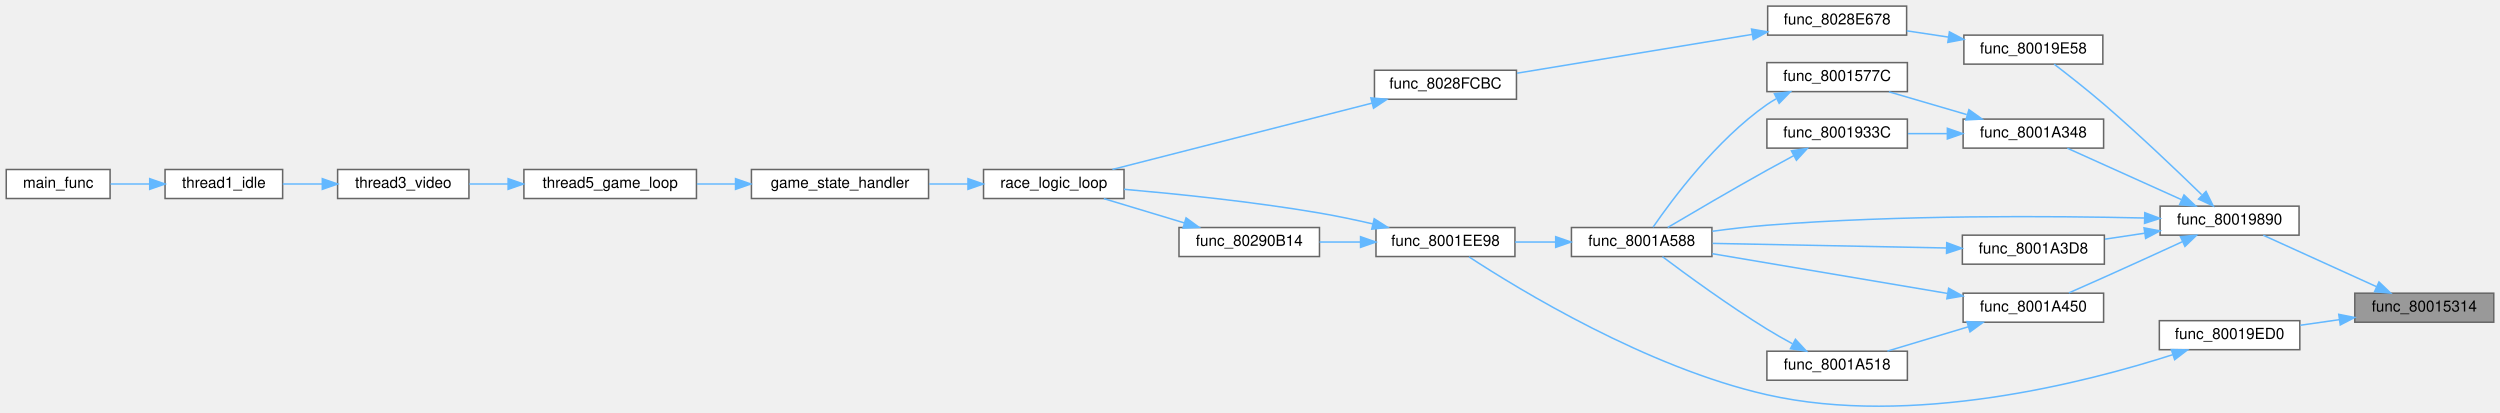
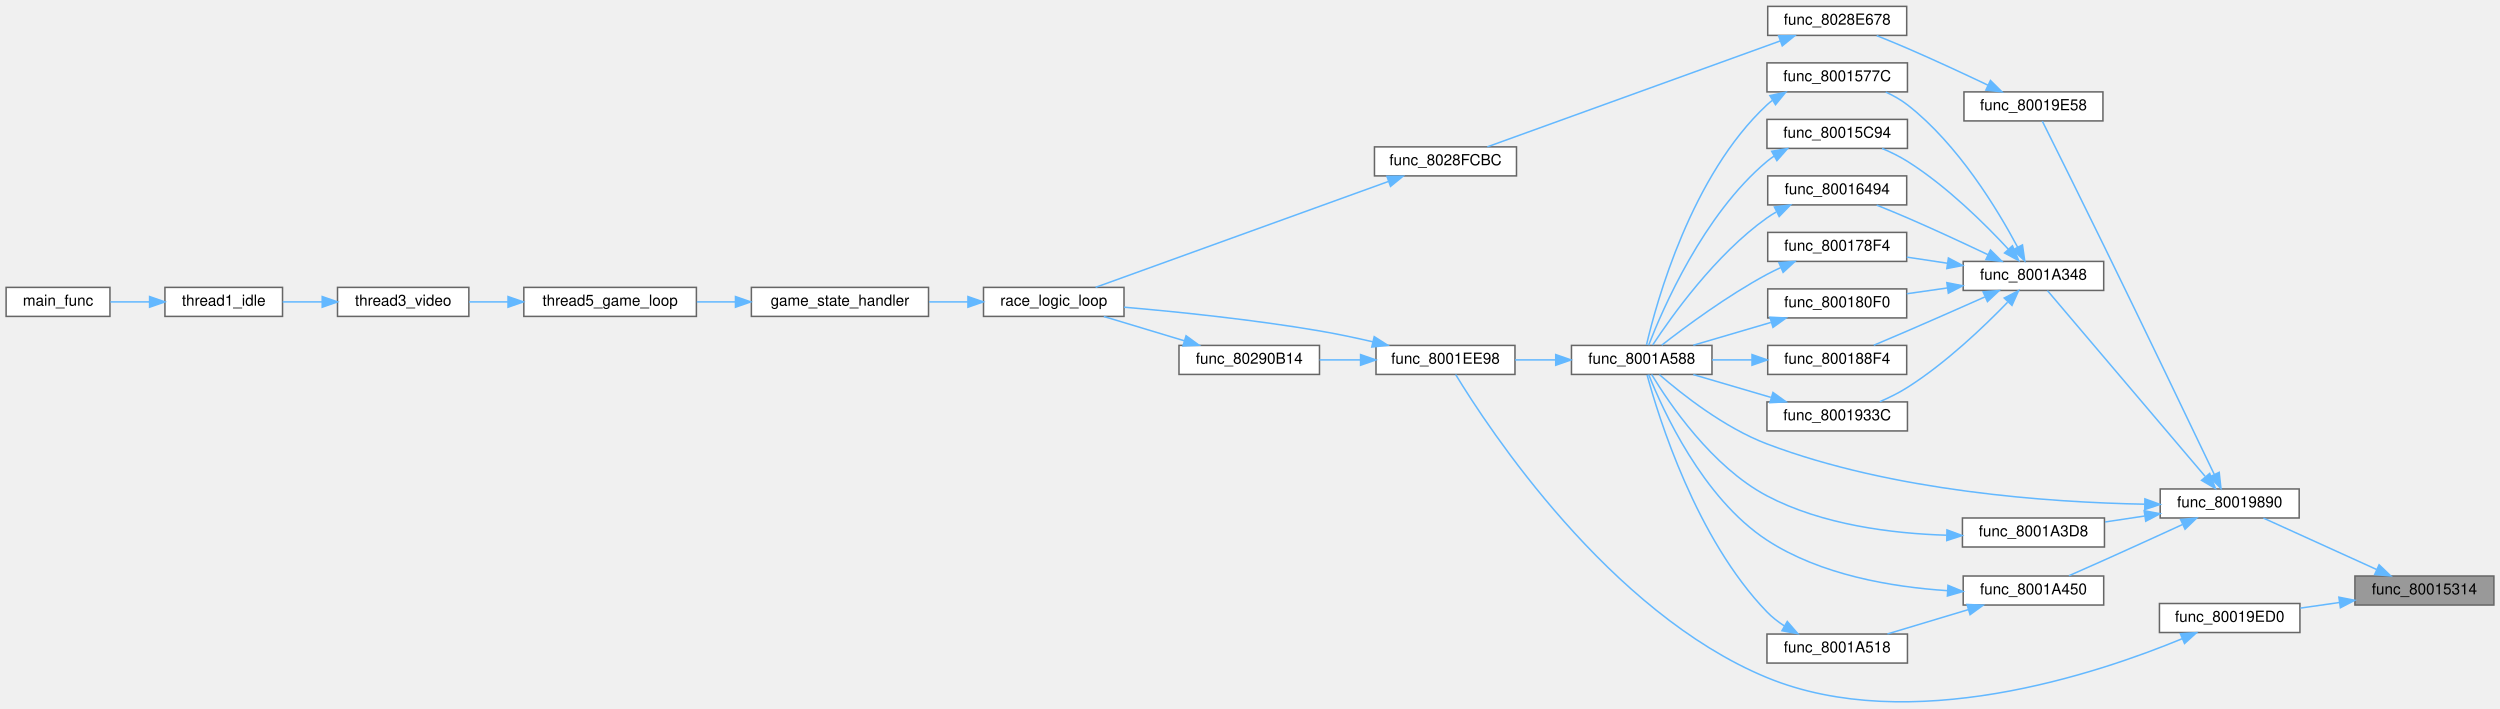
- <svg xmlns="http://www.w3.org/2000/svg" xmlns:xlink="http://www.w3.org/1999/xlink" width="1637pt" height="270pt" viewBox="0.00 0.00 1637.00 270.03">
-   <g id="graph0" class="graph" transform="scale(1 1) rotate(0) translate(4 266.03)">
+ <svg xmlns="http://www.w3.org/2000/svg" xmlns:xlink="http://www.w3.org/1999/xlink" width="1637pt" height="464pt" viewBox="0.00 0.00 1637.00 463.65">
+   <g id="graph0" class="graph" transform="scale(1 1) rotate(0) translate(4 459.65)">
    <g id="Node000001" class="node">
      <g id="a_Node000001">
        <a xlink:title=" ">
-           <polygon fill="#999999" stroke="#666666" points="1629,-74.03 1538,-74.03 1538,-55.03 1629,-55.03 1629,-74.03" />
-           <text text-anchor="middle" x="1583.5" y="-62.03" font-family="Helvetica,sans-Serif" font-size="10.00">func_80015314</text>
+           <polygon fill="#999999" stroke="#666666" points="1629,-82.65 1538,-82.65 1538,-63.65 1629,-63.65 1629,-82.65" />
+           <text text-anchor="middle" x="1583.5" y="-70.65" font-family="Helvetica,sans-Serif" font-size="10.00">func_80015314</text>
        </a>
      </g>
    </g>
    <g id="Node000002" class="node">
      <g id="a_Node000002">
        <a xlink:href="code__80005FD0_8c.html#a8d21c866c74e866e873dfd2f67c3c8da" target="_top" xlink:title=" ">
-           <polygon fill="white" stroke="#666666" points="1501.5,-131.03 1410.5,-131.03 1410.5,-112.03 1501.5,-112.03 1501.5,-131.03" />
-           <text text-anchor="middle" x="1456" y="-119.03" font-family="Helvetica,sans-Serif" font-size="10.00">func_80019890</text>
+           <polygon fill="white" stroke="#666666" points="1501.5,-139.65 1410.5,-139.65 1410.5,-120.65 1501.5,-120.65 1501.5,-139.65" />
+           <text text-anchor="middle" x="1456" y="-127.65" font-family="Helvetica,sans-Serif" font-size="10.00">func_80019890</text>
        </a>
      </g>
    </g>
    <g id="edge1_Node000001_Node000002" class="edge">
      <g id="a_edge1_Node000001_Node000002">
        <a xlink:title=" ">
-           <path fill="none" stroke="#63b8ff" d="M1552.21,-78.29C1529.28,-88.7 1498.37,-102.74 1478.07,-111.96" />
-           <polygon fill="#63b8ff" stroke="#63b8ff" points="1553.84,-81.39 1561.49,-74.07 1550.94,-75.02 1553.84,-81.39" />
-         </a>
-       </g>
-     </g>
-     <g id="Node000021" class="node">
-       <g id="a_Node000021">
+           <path fill="none" stroke="#63b8ff" d="M1552.21,-86.91C1529.28,-97.32 1498.37,-111.36 1478.07,-120.58" />
+           <polygon fill="#63b8ff" stroke="#63b8ff" points="1553.84,-90.01 1561.49,-82.69 1550.94,-83.64 1553.84,-90.01" />
+         </a>
+       </g>
+     </g>
+     <g id="Node000026" class="node">
+       <g id="a_Node000026">
        <a xlink:href="code__80005FD0_8c.html#a98f25cc327a8c3877ab8045b90d415b6" target="_top" xlink:title=" ">
-           <polygon fill="white" stroke="#666666" points="1502,-56.03 1410,-56.03 1410,-37.03 1502,-37.03 1502,-56.03" />
-           <text text-anchor="middle" x="1456" y="-44.03" font-family="Helvetica,sans-Serif" font-size="10.00">func_80019ED0</text>
-         </a>
-       </g>
-     </g>
-     <g id="edge27_Node000001_Node000021" class="edge">
-       <g id="a_edge27_Node000001_Node000021">
-         <a xlink:title=" ">
-           <path fill="none" stroke="#63b8ff" d="M1527.98,-56.71C1519.41,-55.48 1510.63,-54.22 1502.3,-53.03" />
-           <polygon fill="#63b8ff" stroke="#63b8ff" points="1527.5,-60.18 1537.9,-58.13 1528.5,-53.25 1527.5,-60.18" />
+           <polygon fill="white" stroke="#666666" points="1502,-64.65 1410,-64.65 1410,-45.65 1502,-45.65 1502,-64.65" />
+           <text text-anchor="middle" x="1456" y="-52.65" font-family="Helvetica,sans-Serif" font-size="10.00">func_80019ED0</text>
+         </a>
+       </g>
+     </g>
+     <g id="edge37_Node000001_Node000026" class="edge">
+       <g id="a_edge37_Node000001_Node000026">
+         <a xlink:title=" ">
+           <path fill="none" stroke="#63b8ff" d="M1527.98,-65.33C1519.41,-64.1 1510.63,-62.84 1502.3,-61.65" />
+           <polygon fill="#63b8ff" stroke="#63b8ff" points="1527.5,-68.8 1537.9,-66.76 1528.5,-61.87 1527.5,-68.8" />
        </a>
      </g>
    </g>
    <g id="Node000003" class="node">
      <g id="a_Node000003">
        <a xlink:href="code__80005FD0_8c.html#a7eca821e375d293b4bc6ead44dd26463" target="_top" xlink:title=" ">
-           <polygon fill="white" stroke="#666666" points="1373,-243.03 1282,-243.03 1282,-224.03 1373,-224.03 1373,-243.03" />
-           <text text-anchor="middle" x="1327.5" y="-231.03" font-family="Helvetica,sans-Serif" font-size="10.00">func_80019E58</text>
+           <polygon fill="white" stroke="#666666" points="1373,-399.65 1282,-399.65 1282,-380.65 1373,-380.65 1373,-399.65" />
+           <text text-anchor="middle" x="1327.5" y="-387.65" font-family="Helvetica,sans-Serif" font-size="10.00">func_80019E58</text>
        </a>
      </g>
    </g>
    <g id="edge2_Node000002_Node000003" class="edge">
      <g id="a_edge2_Node000002_Node000003">
        <a xlink:title=" ">
-           <path fill="none" stroke="#63b8ff" d="M1437.69,-138.57C1421.55,-154.27 1396.64,-178.01 1374,-197.53 1363.17,-206.87 1350.35,-216.92 1341.09,-224.03" />
-           <polygon fill="#63b8ff" stroke="#63b8ff" points="1440.57,-140.66 1445.27,-131.16 1435.67,-135.65 1440.57,-140.66" />
+           <path fill="none" stroke="#63b8ff" d="M1445.85,-149.29C1430.91,-180.51 1400.3,-244.3 1374,-298.15 1359.3,-328.25 1341.65,-363.76 1333.31,-380.5" />
+           <polygon fill="#63b8ff" stroke="#63b8ff" points="1449.13,-150.55 1450.29,-140.02 1442.81,-147.53 1449.13,-150.55" />
        </a>
      </g>
    </g>
    <g id="Node000012" class="node">
      <g id="a_Node000012">
        <a xlink:href="code__80005FD0_8c.html#ade801375eb2285e6993ba1023fa00b1a" target="_top" xlink:title=" ">
-           <polygon fill="white" stroke="#666666" points="1373.5,-188.03 1281.5,-188.03 1281.5,-169.03 1373.5,-169.03 1373.5,-188.03" />
-           <text text-anchor="middle" x="1327.5" y="-176.03" font-family="Helvetica,sans-Serif" font-size="10.00">func_8001A348</text>
+           <polygon fill="white" stroke="#666666" points="1373.5,-288.65 1281.5,-288.65 1281.5,-269.65 1373.5,-269.65 1373.5,-288.65" />
+           <text text-anchor="middle" x="1327.5" y="-276.65" font-family="Helvetica,sans-Serif" font-size="10.00">func_8001A348</text>
        </a>
      </g>
    </g>
    <g id="edge11_Node000002_Node000012" class="edge">
      <g id="a_edge11_Node000002_Node000012">
        <a xlink:title=" ">
-           <path fill="none" stroke="#63b8ff" d="M1424.47,-135.29C1401.36,-145.7 1370.2,-159.74 1349.74,-168.96" />
-           <polygon fill="#63b8ff" stroke="#63b8ff" points="1426.15,-138.37 1433.83,-131.07 1423.27,-131.99 1426.15,-138.37" />
+           <path fill="none" stroke="#63b8ff" d="M1439.91,-147.92C1412.99,-179.64 1357.52,-244.97 1336.67,-269.53" />
+           <polygon fill="#63b8ff" stroke="#63b8ff" points="1442.9,-149.82 1446.7,-139.93 1437.56,-145.29 1442.9,-149.82" />
        </a>
      </g>
    </g>
    <g id="Node000014" class="node">
      <g id="a_Node000014">
        <a xlink:href="code__80005FD0_8c.html#ae88f0c7a86e0153973ae7265e8e873ca" target="_top" xlink:title=" ">
-           <polygon fill="white" stroke="#666666" points="1117,-117.03 1025,-117.03 1025,-98.03 1117,-98.03 1117,-117.03" />
-           <text text-anchor="middle" x="1071" y="-105.03" font-family="Helvetica,sans-Serif" font-size="10.00">func_8001A588</text>
-         </a>
-       </g>
-     </g>
-     <g id="edge26_Node000002_Node000014" class="edge">
-       <g id="a_edge26_Node000002_Node000014">
-         <a xlink:title=" ">
-           <path fill="none" stroke="#63b8ff" d="M1400.29,-123.26C1339.72,-124.64 1239.22,-125.37 1153,-118.53 1141.4,-117.61 1128.92,-116.15 1117.31,-114.59" />
-           <polygon fill="#63b8ff" stroke="#63b8ff" points="1400.48,-126.75 1410.4,-123.01 1400.31,-119.75 1400.48,-126.75" />
-         </a>
-       </g>
-     </g>
-     <g id="Node000018" class="node">
-       <g id="a_Node000018">
+           <polygon fill="white" stroke="#666666" points="1117,-233.65 1025,-233.65 1025,-214.65 1117,-214.65 1117,-233.65" />
+           <text text-anchor="middle" x="1071" y="-221.65" font-family="Helvetica,sans-Serif" font-size="10.00">func_8001A588</text>
+         </a>
+       </g>
+     </g>
+     <g id="edge36_Node000002_Node000014" class="edge">
+       <g id="a_edge36_Node000002_Node000014">
+         <a xlink:title=" ">
+           <path fill="none" stroke="#63b8ff" d="M1400.11,-129.68C1338.14,-130.84 1235.24,-137.96 1153,-169.15 1125.03,-179.76 1097.23,-201.78 1082.59,-214.5" />
+           <polygon fill="#63b8ff" stroke="#63b8ff" points="1400.49,-133.17 1410.44,-129.53 1400.4,-126.17 1400.49,-133.17" />
+         </a>
+       </g>
+     </g>
+     <g id="Node000023" class="node">
+       <g id="a_Node000023">
        <a xlink:href="code__80005FD0_8c.html#aa97657992b3d5468d1944de0edff43c5" target="_top" xlink:title=" ">
-           <polygon fill="white" stroke="#666666" points="1374,-112.03 1281,-112.03 1281,-93.03 1374,-93.03 1374,-112.03" />
-           <text text-anchor="middle" x="1327.5" y="-100.03" font-family="Helvetica,sans-Serif" font-size="10.00">func_8001A3D8</text>
-         </a>
-       </g>
-     </g>
-     <g id="edge20_Node000002_Node000018" class="edge">
-       <g id="a_edge20_Node000002_Node000018">
-         <a xlink:title=" ">
-           <path fill="none" stroke="#63b8ff" d="M1400.38,-113.32C1391.72,-112.02 1382.84,-110.69 1374.41,-109.42" />
-           <polygon fill="#63b8ff" stroke="#63b8ff" points="1399.99,-116.81 1410.4,-114.83 1401.03,-109.88 1399.99,-116.81" />
-         </a>
-       </g>
-     </g>
-     <g id="Node000019" class="node">
-       <g id="a_Node000019">
+           <polygon fill="white" stroke="#666666" points="1374,-120.65 1281,-120.65 1281,-101.65 1374,-101.65 1374,-120.65" />
+           <text text-anchor="middle" x="1327.5" y="-108.65" font-family="Helvetica,sans-Serif" font-size="10.00">func_8001A3D8</text>
+         </a>
+       </g>
+     </g>
+     <g id="edge30_Node000002_Node000023" class="edge">
+       <g id="a_edge30_Node000002_Node000023">
+         <a xlink:title=" ">
+           <path fill="none" stroke="#63b8ff" d="M1400.38,-121.95C1391.72,-120.65 1382.84,-119.31 1374.41,-118.05" />
+           <polygon fill="#63b8ff" stroke="#63b8ff" points="1399.99,-125.43 1410.4,-123.45 1401.03,-118.51 1399.99,-125.43" />
+         </a>
+       </g>
+     </g>
+     <g id="Node000024" class="node">
+       <g id="a_Node000024">
        <a xlink:href="code__80005FD0_8c.html#a671c7774931a008442d74e61aff710c6" target="_top" xlink:title=" ">
-           <polygon fill="white" stroke="#666666" points="1373.5,-74.03 1281.5,-74.03 1281.5,-55.03 1373.5,-55.03 1373.5,-74.03" />
-           <text text-anchor="middle" x="1327.5" y="-62.03" font-family="Helvetica,sans-Serif" font-size="10.00">func_8001A450</text>
-         </a>
-       </g>
-     </g>
-     <g id="edge22_Node000002_Node000019" class="edge">
-       <g id="a_edge22_Node000002_Node000019">
-         <a xlink:title=" ">
-           <path fill="none" stroke="#63b8ff" d="M1424.95,-107.68C1409.71,-100.69 1390.9,-92.1 1374,-84.53 1366.44,-81.14 1358.15,-77.48 1350.75,-74.23" />
-           <polygon fill="#63b8ff" stroke="#63b8ff" points="1423.85,-111.02 1434.4,-112.02 1426.77,-104.66 1423.85,-111.02" />
+           <polygon fill="white" stroke="#666666" points="1373.5,-82.65 1281.5,-82.65 1281.5,-63.65 1373.5,-63.65 1373.5,-82.65" />
+           <text text-anchor="middle" x="1327.5" y="-70.65" font-family="Helvetica,sans-Serif" font-size="10.00">func_8001A450</text>
+         </a>
+       </g>
+     </g>
+     <g id="edge32_Node000002_Node000024" class="edge">
+       <g id="a_edge32_Node000002_Node000024">
+         <a xlink:title=" ">
+           <path fill="none" stroke="#63b8ff" d="M1424.95,-116.3C1409.71,-109.31 1390.9,-100.72 1374,-93.15 1366.44,-89.76 1358.15,-86.1 1350.75,-82.85" />
+           <polygon fill="#63b8ff" stroke="#63b8ff" points="1423.85,-119.65 1434.4,-120.64 1426.77,-113.29 1423.85,-119.65" />
        </a>
      </g>
    </g>
    <g id="Node000004" class="node">
      <g id="a_Node000004">
        <a xlink:href="race__logic_8c.html#aeb498a031d0fc8f31b5947bf329344f4" target="_top" xlink:title=" ">
-           <polygon fill="white" stroke="#666666" points="1244.5,-262.03 1153.5,-262.03 1153.5,-243.03 1244.5,-243.03 1244.5,-262.03" />
-           <text text-anchor="middle" x="1199" y="-250.03" font-family="Helvetica,sans-Serif" font-size="10.00">func_8028E678</text>
+           <polygon fill="white" stroke="#666666" points="1244.5,-455.65 1153.5,-455.65 1153.5,-436.65 1244.5,-436.65 1244.5,-455.65" />
+           <text text-anchor="middle" x="1199" y="-443.65" font-family="Helvetica,sans-Serif" font-size="10.00">func_8028E678</text>
        </a>
      </g>
    </g>
    <g id="edge3_Node000003_Node000004" class="edge">
      <g id="a_edge3_Node000003_Node000004">
        <a xlink:title=" ">
-           <path fill="none" stroke="#63b8ff" d="M1271.8,-241.74C1262.72,-243.11 1253.41,-244.51 1244.62,-245.83" />
-           <polygon fill="#63b8ff" stroke="#63b8ff" points="1272.53,-245.17 1281.9,-240.23 1271.49,-238.25 1272.53,-245.17" />
+           <path fill="none" stroke="#63b8ff" d="M1297.78,-404.02C1282.25,-411.4 1262.68,-420.5 1245,-428.15 1238.51,-430.96 1231.44,-433.86 1224.86,-436.5" />
+           <polygon fill="#63b8ff" stroke="#63b8ff" points="1299.36,-407.14 1306.88,-399.68 1296.34,-400.83 1299.36,-407.14" />
        </a>
      </g>
    </g>
    <g id="Node000005" class="node">
      <g id="a_Node000005">
        <a xlink:href="race__logic_8c.html#a7f21a1ef55b61f5678170da62e5e51dc" target="_top" xlink:title=" ">
-           <polygon fill="white" stroke="#666666" points="989,-220.03 896,-220.03 896,-201.03 989,-201.03 989,-220.03" />
-           <text text-anchor="middle" x="942.5" y="-208.03" font-family="Helvetica,sans-Serif" font-size="10.00">func_8028FCBC</text>
+           <polygon fill="white" stroke="#666666" points="989,-363.65 896,-363.65 896,-344.65 989,-344.65 989,-363.65" />
+           <text text-anchor="middle" x="942.5" y="-351.65" font-family="Helvetica,sans-Serif" font-size="10.00">func_8028FCBC</text>
        </a>
      </g>
    </g>
    <g id="edge4_Node000004_Node000005" class="edge">
      <g id="a_edge4_Node000004_Node000005">
        <a xlink:title=" ">
-           <path fill="none" stroke="#63b8ff" d="M1143.31,-243.5C1097.4,-235.93 1032.59,-225.23 989.36,-218.1" />
-           <polygon fill="#63b8ff" stroke="#63b8ff" points="1142.94,-246.99 1153.38,-245.16 1144.08,-240.08 1142.94,-246.99" />
+           <path fill="none" stroke="#63b8ff" d="M1161.77,-433.05C1109.89,-414.3 1015.68,-380.25 969.9,-363.69" />
+           <polygon fill="#63b8ff" stroke="#63b8ff" points="1160.65,-436.37 1171.25,-436.48 1163.03,-429.79 1160.65,-436.37" />
        </a>
      </g>
    </g>
    <g id="Node000006" class="node">
      <g id="a_Node000006">
        <a xlink:href="main_8c.html#afff87ffcbfee4f1f37d443110aa7b52a" target="_top" xlink:title=" ">
-           <polygon fill="white" stroke="#666666" points="732,-155.03 640,-155.03 640,-136.03 732,-136.03 732,-155.03" />
-           <text text-anchor="middle" x="686" y="-143.03" font-family="Helvetica,sans-Serif" font-size="10.00">race_logic_loop</text>
+           <polygon fill="white" stroke="#666666" points="732,-271.65 640,-271.65 640,-252.65 732,-252.65 732,-271.65" />
+           <text text-anchor="middle" x="686" y="-259.65" font-family="Helvetica,sans-Serif" font-size="10.00">race_logic_loop</text>
        </a>
      </g>
    </g>
    <g id="edge5_Node000005_Node000006" class="edge">
      <g id="a_edge5_Node000005_Node000006">
        <a xlink:title=" ">
-           <path fill="none" stroke="#63b8ff" d="M894.48,-198.52C845.43,-185.99 769.5,-166.6 724.38,-155.07" />
-           <polygon fill="#63b8ff" stroke="#63b8ff" points="893.67,-201.92 904.22,-201.01 895.4,-195.14 893.67,-201.92" />
+           <path fill="none" stroke="#63b8ff" d="M905.27,-341.05C853.39,-322.3 759.18,-288.25 713.4,-271.69" />
+           <polygon fill="#63b8ff" stroke="#63b8ff" points="904.15,-344.37 914.75,-344.48 906.53,-337.79 904.15,-344.37" />
        </a>
      </g>
    </g>
    <g id="Node000007" class="node">
      <g id="a_Node000007">
        <a xlink:href="main_8c.html#ae04143ce8113cdafa007c642eb620bc8" target="_top" xlink:title=" ">
-           <polygon fill="white" stroke="#666666" points="604,-155.03 488,-155.03 488,-136.03 604,-136.03 604,-155.03" />
-           <text text-anchor="middle" x="546" y="-143.03" font-family="Helvetica,sans-Serif" font-size="10.00">game_state_handler</text>
+           <polygon fill="white" stroke="#666666" points="604,-271.65 488,-271.65 488,-252.65 604,-252.65 604,-271.65" />
+           <text text-anchor="middle" x="546" y="-259.65" font-family="Helvetica,sans-Serif" font-size="10.00">game_state_handler</text>
        </a>
      </g>
    </g>
    <g id="edge6_Node000006_Node000007" class="edge">
      <g id="a_edge6_Node000006_Node000007">
        <a xlink:title=" ">
-           <path fill="none" stroke="#63b8ff" d="M629.79,-145.53C621.43,-145.53 612.78,-145.53 604.38,-145.53" />
-           <polygon fill="#63b8ff" stroke="#63b8ff" points="629.81,-149.03 639.81,-145.53 629.81,-142.03 629.81,-149.03" />
+           <path fill="none" stroke="#63b8ff" d="M629.79,-262.15C621.43,-262.15 612.78,-262.15 604.38,-262.15" />
+           <polygon fill="#63b8ff" stroke="#63b8ff" points="629.81,-265.65 639.81,-262.15 629.81,-258.65 629.81,-265.65" />
        </a>
      </g>
    </g>
    <g id="Node000008" class="node">
      <g id="a_Node000008">
        <a xlink:href="main_8c.html#a633ed517e458daeb768f5361895dcac9" target="_top" xlink:title=" ">
-           <polygon fill="white" stroke="#666666" points="452,-155.03 339,-155.03 339,-136.03 452,-136.03 452,-155.03" />
-           <text text-anchor="middle" x="395.5" y="-143.03" font-family="Helvetica,sans-Serif" font-size="10.00">thread5_game_loop</text>
+           <polygon fill="white" stroke="#666666" points="452,-271.65 339,-271.65 339,-252.65 452,-252.65 452,-271.65" />
+           <text text-anchor="middle" x="395.5" y="-259.65" font-family="Helvetica,sans-Serif" font-size="10.00">thread5_game_loop</text>
        </a>
      </g>
    </g>
    <g id="edge7_Node000007_Node000008" class="edge">
      <g id="a_edge7_Node000007_Node000008">
        <a xlink:title=" ">
-           <path fill="none" stroke="#63b8ff" d="M477.42,-145.53C469.02,-145.53 460.5,-145.53 452.3,-145.53" />
-           <polygon fill="#63b8ff" stroke="#63b8ff" points="477.59,-149.03 487.59,-145.53 477.59,-142.03 477.59,-149.03" />
+           <path fill="none" stroke="#63b8ff" d="M477.42,-262.15C469.02,-262.15 460.5,-262.15 452.3,-262.15" />
+           <polygon fill="#63b8ff" stroke="#63b8ff" points="477.59,-265.65 487.59,-262.15 477.59,-258.65 477.59,-265.65" />
        </a>
      </g>
    </g>
    <g id="Node000009" class="node">
      <g id="a_Node000009">
        <a xlink:href="main_8c.html#a023b8f272e4efbd33f371e91ffff6b30" target="_top" xlink:title=" ">
-           <polygon fill="white" stroke="#666666" points="303,-155.03 217,-155.03 217,-136.03 303,-136.03 303,-155.03" />
-           <text text-anchor="middle" x="260" y="-143.03" font-family="Helvetica,sans-Serif" font-size="10.00">thread3_video</text>
+           <polygon fill="white" stroke="#666666" points="303,-271.65 217,-271.65 217,-252.65 303,-252.65 303,-271.65" />
+           <text text-anchor="middle" x="260" y="-259.65" font-family="Helvetica,sans-Serif" font-size="10.00">thread3_video</text>
        </a>
      </g>
    </g>
    <g id="edge8_Node000008_Node000009" class="edge">
      <g id="a_edge8_Node000008_Node000009">
        <a xlink:title=" ">
-           <path fill="none" stroke="#63b8ff" d="M328.57,-145.53C319.94,-145.53 311.3,-145.53 303.21,-145.53" />
-           <polygon fill="#63b8ff" stroke="#63b8ff" points="328.66,-149.03 338.66,-145.53 328.66,-142.03 328.66,-149.03" />
+           <path fill="none" stroke="#63b8ff" d="M328.57,-262.15C319.94,-262.15 311.3,-262.15 303.21,-262.15" />
+           <polygon fill="#63b8ff" stroke="#63b8ff" points="328.66,-265.65 338.66,-262.15 328.66,-258.65 328.66,-265.65" />
        </a>
      </g>
    </g>
    <g id="Node000010" class="node">
      <g id="a_Node000010">
        <a xlink:href="main_8c.html#a1e35d2b842121e6aea373f09381616e5" target="_top" xlink:title=" ">
-           <polygon fill="white" stroke="#666666" points="181,-155.03 104,-155.03 104,-136.03 181,-136.03 181,-155.03" />
-           <text text-anchor="middle" x="142.5" y="-143.03" font-family="Helvetica,sans-Serif" font-size="10.00">thread1_idle</text>
+           <polygon fill="white" stroke="#666666" points="181,-271.65 104,-271.65 104,-252.65 181,-252.65 181,-271.65" />
+           <text text-anchor="middle" x="142.5" y="-259.65" font-family="Helvetica,sans-Serif" font-size="10.00">thread1_idle</text>
        </a>
      </g>
    </g>
    <g id="edge9_Node000009_Node000010" class="edge">
      <g id="a_edge9_Node000009_Node000010">
        <a xlink:title=" ">
-           <path fill="none" stroke="#63b8ff" d="M206.9,-145.53C198.2,-145.53 189.33,-145.53 181.09,-145.53" />
-           <polygon fill="#63b8ff" stroke="#63b8ff" points="206.98,-149.03 216.98,-145.53 206.98,-142.03 206.98,-149.03" />
+           <path fill="none" stroke="#63b8ff" d="M206.9,-262.15C198.2,-262.15 189.33,-262.15 181.09,-262.15" />
+           <polygon fill="#63b8ff" stroke="#63b8ff" points="206.98,-265.65 216.98,-262.15 206.98,-258.65 206.98,-265.65" />
        </a>
      </g>
    </g>
    <g id="Node000011" class="node">
      <g id="a_Node000011">
        <a xlink:href="main_8c.html#a4f87d43525fe95f60ea92bc8a3b70e62" target="_top" xlink:title=" ">
-           <polygon fill="white" stroke="#666666" points="68,-155.03 0,-155.03 0,-136.03 68,-136.03 68,-155.03" />
-           <text text-anchor="middle" x="34" y="-143.03" font-family="Helvetica,sans-Serif" font-size="10.00">main_func</text>
+           <polygon fill="white" stroke="#666666" points="68,-271.65 0,-271.65 0,-252.65 68,-252.65 68,-271.65" />
+           <text text-anchor="middle" x="34" y="-259.65" font-family="Helvetica,sans-Serif" font-size="10.00">main_func</text>
        </a>
      </g>
    </g>
    <g id="edge10_Node000010_Node000011" class="edge">
      <g id="a_edge10_Node000010_Node000011">
        <a xlink:title=" ">
-           <path fill="none" stroke="#63b8ff" d="M93.95,-145.53C85.29,-145.53 76.44,-145.53 68.31,-145.53" />
-           <polygon fill="#63b8ff" stroke="#63b8ff" points="93.95,-149.03 103.95,-145.53 93.95,-142.03 93.95,-149.03" />
+           <path fill="none" stroke="#63b8ff" d="M93.95,-262.15C85.29,-262.15 76.44,-262.15 68.31,-262.15" />
+           <polygon fill="#63b8ff" stroke="#63b8ff" points="93.95,-265.65 103.95,-262.15 93.95,-258.65 93.95,-265.65" />
        </a>
      </g>
    </g>
    <g id="Node000013" class="node">
      <g id="a_Node000013">
        <a xlink:href="code__80005FD0_8c.html#afb762a2aaf0ca27b42bc346b0ee6be4a" target="_top" xlink:title=" ">
-           <polygon fill="white" stroke="#666666" points="1245,-225.03 1153,-225.03 1153,-206.03 1245,-206.03 1245,-225.03" />
-           <text text-anchor="middle" x="1199" y="-213.03" font-family="Helvetica,sans-Serif" font-size="10.00">func_8001577C</text>
+           <polygon fill="white" stroke="#666666" points="1245,-418.65 1153,-418.65 1153,-399.65 1245,-399.65 1245,-418.65" />
+           <text text-anchor="middle" x="1199" y="-406.65" font-family="Helvetica,sans-Serif" font-size="10.00">func_8001577C</text>
        </a>
      </g>
    </g>
    <g id="edge12_Node000012_Node000013" class="edge">
      <g id="a_edge12_Node000012_Node000013">
        <a xlink:title=" ">
-           <path fill="none" stroke="#63b8ff" d="M1283.89,-190.99C1267.25,-195.86 1248.47,-201.35 1232.91,-205.9" />
-           <polygon fill="#63b8ff" stroke="#63b8ff" points="1285.31,-194.22 1293.92,-188.06 1283.34,-187.5 1285.31,-194.22" />
+           <path fill="none" stroke="#63b8ff" d="M1317.14,-297.97C1304.08,-322.51 1278.2,-365.33 1245,-391.15 1240.75,-394.46 1235.81,-397.24 1230.8,-399.54" />
+           <polygon fill="#63b8ff" stroke="#63b8ff" points="1320.31,-299.46 1321.8,-288.97 1314.1,-296.24 1320.31,-299.46" />
        </a>
      </g>
    </g>
    <g id="Node000017" class="node">
      <g id="a_Node000017">
-         <a xlink:href="code__80005FD0_8c.html#a05aed26eab2d4e00a5fe024e7af2eda1" target="_top" xlink:title=" ">
-           <polygon fill="white" stroke="#666666" points="1245,-188.03 1153,-188.03 1153,-169.03 1245,-169.03 1245,-188.03" />
-           <text text-anchor="middle" x="1199" y="-176.03" font-family="Helvetica,sans-Serif" font-size="10.00">func_8001933C</text>
+         <a xlink:href="code__80005FD0_8c.html#ad90e7d8886b0298a90aab96b49caad1f" target="_top" xlink:title=" ">
+           <polygon fill="white" stroke="#666666" points="1245,-381.65 1153,-381.65 1153,-362.65 1245,-362.65 1245,-381.65" />
+           <text text-anchor="middle" x="1199" y="-369.65" font-family="Helvetica,sans-Serif" font-size="10.00">func_80015C94</text>
        </a>
      </g>
    </g>
    <g id="edge18_Node000012_Node000017" class="edge">
      <g id="a_edge18_Node000012_Node000017">
        <a xlink:title=" ">
-           <path fill="none" stroke="#63b8ff" d="M1270.93,-178.53C1262.4,-178.53 1253.69,-178.53 1245.42,-178.53" />
-           <polygon fill="#63b8ff" stroke="#63b8ff" points="1271.19,-182.03 1281.19,-178.53 1271.19,-175.03 1271.19,-182.03" />
+           <path fill="none" stroke="#63b8ff" d="M1311.15,-296.55C1295.77,-313.14 1270.73,-337.94 1245,-354.15 1239.87,-357.38 1234.07,-360.22 1228.38,-362.63" />
+           <polygon fill="#63b8ff" stroke="#63b8ff" points="1313.75,-298.89 1317.89,-289.14 1308.57,-294.18 1313.75,-298.89" />
+         </a>
+       </g>
+     </g>
+     <g id="Node000018" class="node">
+       <g id="a_Node000018">
+         <a xlink:href="code__80005FD0_8c.html#a8903bdbf92adabd1b84298c7ce2b9432" target="_top" xlink:title=" ">
+           <polygon fill="white" stroke="#666666" points="1244.5,-344.65 1153.5,-344.65 1153.5,-325.65 1244.5,-325.65 1244.5,-344.65" />
+           <text text-anchor="middle" x="1199" y="-332.65" font-family="Helvetica,sans-Serif" font-size="10.00">func_80016494</text>
+         </a>
+       </g>
+     </g>
+     <g id="edge20_Node000012_Node000018" class="edge">
+       <g id="a_edge20_Node000012_Node000018">
+         <a xlink:title=" ">
+           <path fill="none" stroke="#63b8ff" d="M1297.78,-293.02C1282.25,-300.4 1262.68,-309.5 1245,-317.15 1238.51,-319.96 1231.44,-322.86 1224.86,-325.5" />
+           <polygon fill="#63b8ff" stroke="#63b8ff" points="1299.36,-296.14 1306.88,-288.68 1296.34,-289.83 1299.36,-296.14" />
+         </a>
+       </g>
+     </g>
+     <g id="Node000019" class="node">
+       <g id="a_Node000019">
+         <a xlink:href="code__80005FD0_8c.html#aa6dc5a6bb523ad4dac78afcd8cbb38cf" target="_top" xlink:title=" ">
+           <polygon fill="white" stroke="#666666" points="1244.5,-307.65 1153.5,-307.65 1153.5,-288.65 1244.5,-288.65 1244.5,-307.65" />
+           <text text-anchor="middle" x="1199" y="-295.65" font-family="Helvetica,sans-Serif" font-size="10.00">func_800178F4</text>
+         </a>
+       </g>
+     </g>
+     <g id="edge22_Node000012_Node000019" class="edge">
+       <g id="a_edge22_Node000012_Node000019">
+         <a xlink:title=" ">
+           <path fill="none" stroke="#63b8ff" d="M1271.25,-287.45C1262.33,-288.79 1253.2,-290.16 1244.57,-291.46" />
+           <polygon fill="#63b8ff" stroke="#63b8ff" points="1271.82,-290.9 1281.19,-285.96 1270.78,-283.98 1271.82,-290.9" />
+         </a>
+       </g>
+     </g>
+     <g id="Node000020" class="node">
+       <g id="a_Node000020">
+         <a xlink:href="code__80005FD0_8c.html#a1bbf95673bb2f875ac0afa139899e484" target="_top" xlink:title=" ">
+           <polygon fill="white" stroke="#666666" points="1244.5,-270.65 1153.5,-270.65 1153.5,-251.65 1244.5,-251.65 1244.5,-270.65" />
+           <text text-anchor="middle" x="1199" y="-258.65" font-family="Helvetica,sans-Serif" font-size="10.00">func_800180F0</text>
+         </a>
+       </g>
+     </g>
+     <g id="edge24_Node000012_Node000020" class="edge">
+       <g id="a_edge24_Node000012_Node000020">
+         <a xlink:title=" ">
+           <path fill="none" stroke="#63b8ff" d="M1271.25,-271.29C1262.33,-270.02 1253.2,-268.72 1244.57,-267.49" />
+           <polygon fill="#63b8ff" stroke="#63b8ff" points="1270.79,-274.76 1281.19,-272.7 1271.78,-267.83 1270.79,-274.76" />
+         </a>
+       </g>
+     </g>
+     <g id="Node000021" class="node">
+       <g id="a_Node000021">
+         <a xlink:href="code__80005FD0_8c.html#ae11f29936747590f3d052bfc746ccb35" target="_top" xlink:title=" ">
+           <polygon fill="white" stroke="#666666" points="1244.5,-233.65 1153.5,-233.65 1153.5,-214.65 1244.5,-214.65 1244.5,-233.65" />
+           <text text-anchor="middle" x="1199" y="-221.65" font-family="Helvetica,sans-Serif" font-size="10.00">func_800188F4</text>
+         </a>
+       </g>
+     </g>
+     <g id="edge26_Node000012_Node000021" class="edge">
+       <g id="a_edge26_Node000012_Node000021">
+         <a xlink:title=" ">
+           <path fill="none" stroke="#63b8ff" d="M1295.64,-265.38C1280.42,-258.62 1261.77,-250.4 1245,-243.15 1237.84,-240.06 1230.01,-236.73 1222.92,-233.75" />
+           <polygon fill="#63b8ff" stroke="#63b8ff" points="1294.53,-268.72 1305.09,-269.58 1297.38,-262.32 1294.53,-268.72" />
+         </a>
+       </g>
+     </g>
+     <g id="Node000022" class="node">
+       <g id="a_Node000022">
+         <a xlink:href="code__80005FD0_8c.html#a05aed26eab2d4e00a5fe024e7af2eda1" target="_top" xlink:title=" ">
+           <polygon fill="white" stroke="#666666" points="1245,-196.65 1153,-196.65 1153,-177.65 1245,-177.65 1245,-196.65" />
+           <text text-anchor="middle" x="1199" y="-184.65" font-family="Helvetica,sans-Serif" font-size="10.00">func_8001933C</text>
+         </a>
+       </g>
+     </g>
+     <g id="edge28_Node000012_Node000022" class="edge">
+       <g id="a_edge28_Node000012_Node000022">
+         <a xlink:title=" ">
+           <path fill="none" stroke="#63b8ff" d="M1310.57,-261.91C1295.04,-245.86 1270.14,-222.09 1245,-206.15 1239.41,-202.61 1233.05,-199.46 1226.91,-196.8" />
+           <polygon fill="#63b8ff" stroke="#63b8ff" points="1308.37,-264.68 1317.79,-269.52 1313.44,-259.86 1308.37,-264.68" />
        </a>
      </g>
    </g>
    <g id="edge13_Node000013_Node000014" class="edge">
      <g id="a_edge13_Node000013_Node000014">
        <a xlink:title=" ">
-           <path fill="none" stroke="#63b8ff" d="M1159.01,-201.29C1156.93,-200.11 1154.91,-198.86 1153,-197.53 1119.9,-174.43 1090.89,-135.35 1078.45,-117.26" />
-           <polygon fill="#63b8ff" stroke="#63b8ff" points="1157.92,-204.65 1168.43,-205.96 1161.03,-198.38 1157.92,-204.65" />
+           <path fill="none" stroke="#63b8ff" d="M1156.54,-394.1C1155.3,-393.17 1154.12,-392.19 1153,-391.15 1103.48,-345.03 1080.7,-262.2 1074.11,-233.92" />
+           <polygon fill="#63b8ff" stroke="#63b8ff" points="1154.94,-397.23 1165.29,-399.47 1158.6,-391.26 1154.94,-397.23" />
        </a>
      </g>
    </g>
    <g id="Node000015" class="node">
      <g id="a_Node000015">
        <a xlink:href="camera_8c.html#aa9c99b4c8605e42825107adeed2c382a" target="_top" xlink:title=" ">
-           <polygon fill="white" stroke="#666666" points="988,-117.03 897,-117.03 897,-98.03 988,-98.03 988,-117.03" />
-           <text text-anchor="middle" x="942.5" y="-105.03" font-family="Helvetica,sans-Serif" font-size="10.00">func_8001EE98</text>
+           <polygon fill="white" stroke="#666666" points="988,-233.65 897,-233.65 897,-214.65 988,-214.65 988,-233.65" />
+           <text text-anchor="middle" x="942.5" y="-221.65" font-family="Helvetica,sans-Serif" font-size="10.00">func_8001EE98</text>
        </a>
      </g>
    </g>
    <g id="edge14_Node000014_Node000015" class="edge">
      <g id="a_edge14_Node000014_Node000015">
        <a xlink:title=" ">
-           <path fill="none" stroke="#63b8ff" d="M1014.46,-107.53C1005.63,-107.53 996.6,-107.53 988.07,-107.53" />
-           <polygon fill="#63b8ff" stroke="#63b8ff" points="1014.69,-111.03 1024.69,-107.53 1014.69,-104.03 1014.69,-111.03" />
+           <path fill="none" stroke="#63b8ff" d="M1014.46,-224.15C1005.63,-224.15 996.6,-224.15 988.07,-224.15" />
+           <polygon fill="#63b8ff" stroke="#63b8ff" points="1014.69,-227.65 1024.69,-224.15 1014.69,-220.65 1014.69,-227.65" />
        </a>
      </g>
    </g>
    <g id="edge17_Node000015_Node000006" class="edge">
      <g id="a_edge17_Node000015_Node000006">
        <a xlink:title=" ">
-           <path fill="none" stroke="#63b8ff" d="M895,-119.38C883.61,-122 871.41,-124.58 860,-126.53 816.81,-133.91 767.05,-139.02 732.01,-142.07" />
-           <polygon fill="#63b8ff" stroke="#63b8ff" points="895.84,-122.78 904.77,-117.08 894.23,-115.96 895.84,-122.78" />
+           <path fill="none" stroke="#63b8ff" d="M895,-236C883.61,-238.63 871.41,-241.2 860,-243.15 816.81,-250.53 767.05,-255.65 732.01,-258.69" />
+           <polygon fill="#63b8ff" stroke="#63b8ff" points="895.84,-239.4 904.77,-233.7 894.23,-232.59 895.84,-239.4" />
        </a>
      </g>
    </g>
    <g id="Node000016" class="node">
      <g id="a_Node000016">
        <a xlink:href="race__logic_8c.html#a3189893b0ea5d4a7b1d679edc52d78ed" target="_top" xlink:title=" ">
-           <polygon fill="white" stroke="#666666" points="860,-117.03 768,-117.03 768,-98.03 860,-98.03 860,-117.03" />
-           <text text-anchor="middle" x="814" y="-105.03" font-family="Helvetica,sans-Serif" font-size="10.00">func_80290B14</text>
+           <polygon fill="white" stroke="#666666" points="860,-233.65 768,-233.65 768,-214.65 860,-214.65 860,-233.65" />
+           <text text-anchor="middle" x="814" y="-221.65" font-family="Helvetica,sans-Serif" font-size="10.00">func_80290B14</text>
        </a>
      </g>
    </g>
    <g id="edge15_Node000015_Node000016" class="edge">
      <g id="a_edge15_Node000015_Node000016">
        <a xlink:title=" ">
-           <path fill="none" stroke="#63b8ff" d="M886.63,-107.53C877.75,-107.53 868.66,-107.53 860.05,-107.53" />
-           <polygon fill="#63b8ff" stroke="#63b8ff" points="886.9,-111.03 896.9,-107.53 886.9,-104.03 886.9,-111.03" />
+           <path fill="none" stroke="#63b8ff" d="M886.63,-224.15C877.75,-224.15 868.66,-224.15 860.05,-224.15" />
+           <polygon fill="#63b8ff" stroke="#63b8ff" points="886.9,-227.65 896.9,-224.15 886.9,-220.65 886.9,-227.65" />
        </a>
      </g>
    </g>
    <g id="edge16_Node000016_Node000006" class="edge">
      <g id="a_edge16_Node000016_Node000006">
        <a xlink:title=" ">
-           <path fill="none" stroke="#63b8ff" d="M771.44,-120.06C754.29,-125.23 734.75,-131.13 718.78,-135.94" />
-           <polygon fill="#63b8ff" stroke="#63b8ff" points="772.64,-123.36 781.2,-117.12 770.62,-116.65 772.64,-123.36" />
+           <path fill="none" stroke="#63b8ff" d="M771.44,-236.69C754.29,-241.86 734.75,-247.75 718.78,-252.57" />
+           <polygon fill="#63b8ff" stroke="#63b8ff" points="772.64,-239.98 781.2,-233.74 770.62,-233.28 772.64,-239.98" />
        </a>
      </g>
    </g>
    <g id="edge19_Node000017_Node000014" class="edge">
      <g id="a_edge19_Node000017_Node000014">
        <a xlink:title=" ">
-           <path fill="none" stroke="#63b8ff" d="M1170.67,-164.15C1164.82,-161.02 1158.69,-157.69 1153,-154.53 1130.27,-141.88 1104.31,-126.68 1088.04,-117.06" />
-           <polygon fill="#63b8ff" stroke="#63b8ff" points="1169.06,-167.26 1179.53,-168.87 1172.34,-161.08 1169.06,-167.26" />
+           <path fill="none" stroke="#63b8ff" d="M1157.77,-357.68C1156.1,-356.58 1154.5,-355.41 1153,-354.15 1111.41,-319.33 1084.67,-257.45 1075.52,-233.75" />
+           <polygon fill="#63b8ff" stroke="#63b8ff" points="1156.09,-360.76 1166.53,-362.58 1159.51,-354.65 1156.09,-360.76" />
        </a>
      </g>
    </g>
    <g id="edge21_Node000018_Node000014" class="edge">
      <g id="a_edge21_Node000018_Node000014">
        <a xlink:title=" ">
-           <path fill="none" stroke="#63b8ff" d="M1270.61,-103.63C1224.63,-104.53 1160.28,-105.79 1117.43,-106.64" />
-           <polygon fill="#63b8ff" stroke="#63b8ff" points="1270.78,-107.12 1280.71,-103.43 1270.64,-100.12 1270.78,-107.12" />
-         </a>
-       </g>
-     </g>
-     <g id="edge25_Node000019_Node000014" class="edge">
-       <g id="a_edge25_Node000019_Node000014">
-         <a xlink:title=" ">
-           <path fill="none" stroke="#63b8ff" d="M1271.17,-73.88C1225.08,-81.66 1160.24,-92.62 1117.21,-99.89" />
-           <polygon fill="#63b8ff" stroke="#63b8ff" points="1272.02,-77.28 1281.29,-72.17 1270.85,-70.38 1272.02,-77.28" />
-         </a>
-       </g>
-     </g>
-     <g id="Node000020" class="node">
-       <g id="a_Node000020">
+           <path fill="none" stroke="#63b8ff" d="M1158.98,-320.95C1156.91,-319.76 1154.9,-318.5 1153,-317.15 1119.3,-293.23 1090.38,-252.52 1078.18,-233.93" />
+           <polygon fill="#63b8ff" stroke="#63b8ff" points="1157.88,-324.31 1168.39,-325.65 1161.01,-318.05 1157.88,-324.31" />
+         </a>
+       </g>
+     </g>
+     <g id="edge23_Node000019_Node000014" class="edge">
+       <g id="a_edge23_Node000019_Node000014">
+         <a xlink:title=" ">
+           <path fill="none" stroke="#63b8ff" d="M1162.05,-284.62C1158.95,-283.2 1155.89,-281.7 1153,-280.15 1127.09,-266.24 1099.43,-245.74 1084.07,-233.79" />
+           <polygon fill="#63b8ff" stroke="#63b8ff" points="1160.81,-287.9 1171.37,-288.65 1163.58,-281.47 1160.81,-287.9" />
+         </a>
+       </g>
+     </g>
+     <g id="edge25_Node000020_Node000014" class="edge">
+       <g id="a_edge25_Node000020_Node000014">
+         <a xlink:title=" ">
+           <path fill="none" stroke="#63b8ff" d="M1155.56,-248.69C1138.98,-243.82 1120.28,-238.33 1104.78,-233.78" />
+           <polygon fill="#63b8ff" stroke="#63b8ff" points="1154.97,-252.16 1165.55,-251.62 1156.94,-245.45 1154.97,-252.16" />
+         </a>
+       </g>
+     </g>
+     <g id="edge27_Node000021_Node000014" class="edge">
+       <g id="a_edge27_Node000021_Node000014">
+         <a xlink:title=" ">
+           <path fill="none" stroke="#63b8ff" d="M1143.14,-224.15C1134.43,-224.15 1125.51,-224.15 1117.06,-224.15" />
+           <polygon fill="#63b8ff" stroke="#63b8ff" points="1143.22,-227.65 1153.22,-224.15 1143.22,-220.65 1143.22,-227.65" />
+         </a>
+       </g>
+     </g>
+     <g id="edge29_Node000022_Node000014" class="edge">
+       <g id="a_edge29_Node000022_Node000014">
+         <a xlink:title=" ">
+           <path fill="none" stroke="#63b8ff" d="M1155.56,-199.62C1138.98,-204.48 1120.28,-209.97 1104.78,-214.53" />
+           <polygon fill="#63b8ff" stroke="#63b8ff" points="1156.94,-202.86 1165.55,-196.68 1154.97,-196.14 1156.94,-202.86" />
+         </a>
+       </g>
+     </g>
+     <g id="edge31_Node000023_Node000014" class="edge">
+       <g id="a_edge31_Node000023_Node000014">
+         <a xlink:title=" ">
+           <path fill="none" stroke="#63b8ff" d="M1270.6,-109.36C1235.07,-110.45 1189.12,-116.12 1153,-135.15 1116.96,-154.14 1088.83,-195.84 1077.47,-214.64" />
+           <polygon fill="#63b8ff" stroke="#63b8ff" points="1270.87,-112.86 1280.8,-109.16 1270.74,-105.86 1270.87,-112.86" />
+         </a>
+       </g>
+     </g>
+     <g id="edge35_Node000024_Node000014" class="edge">
+       <g id="a_edge35_Node000024_Node000014">
+         <a xlink:title=" ">
+           <path fill="none" stroke="#63b8ff" d="M1270.94,-73.07C1234.74,-75.45 1187.93,-83.34 1153,-106.15 1110.77,-133.74 1084.58,-191.77 1075.55,-214.62" />
+           <polygon fill="#63b8ff" stroke="#63b8ff" points="1271.53,-76.55 1281.33,-72.52 1271.16,-69.56 1271.53,-76.55" />
+         </a>
+       </g>
+     </g>
+     <g id="Node000025" class="node">
+       <g id="a_Node000025">
        <a xlink:href="code__80005FD0_8c.html#a1405615f7a8bf075a39f55ec610515b4" target="_top" xlink:title=" ">
-           <polygon fill="white" stroke="#666666" points="1245,-36.03 1153,-36.03 1153,-17.03 1245,-17.03 1245,-36.03" />
-           <text text-anchor="middle" x="1199" y="-24.03" font-family="Helvetica,sans-Serif" font-size="10.00">func_8001A518</text>
-         </a>
-       </g>
-     </g>
-     <g id="edge23_Node000019_Node000020" class="edge">
-       <g id="a_edge23_Node000019_Node000020">
-         <a xlink:title=" ">
-           <path fill="none" stroke="#63b8ff" d="M1284.77,-51.99C1267.56,-46.82 1247.94,-40.93 1231.91,-36.11" />
-           <polygon fill="#63b8ff" stroke="#63b8ff" points="1283.99,-55.41 1294.58,-54.94 1286.01,-48.71 1283.99,-55.41" />
-         </a>
-       </g>
-     </g>
-     <g id="edge24_Node000020_Node000014" class="edge">
-       <g id="a_edge24_Node000020_Node000014">
-         <a xlink:title=" ">
-           <path fill="none" stroke="#63b8ff" d="M1169.73,-40.92C1164.11,-43.97 1158.31,-47.26 1153,-50.53 1127.96,-65.94 1100.23,-86.19 1084.58,-97.95" />
-           <polygon fill="#63b8ff" stroke="#63b8ff" points="1171.69,-43.84 1178.88,-36.06 1168.41,-37.66 1171.69,-43.84" />
-         </a>
-       </g>
-     </g>
-     <g id="edge28_Node000021_Node000015" class="edge">
-       <g id="a_edge28_Node000021_Node000015">
-         <a xlink:title=" ">
-           <path fill="none" stroke="#63b8ff" d="M1418.8,-33.76C1361.74,-15.43 1247.61,13.89 1153,-7.53 1074.38,-25.33 990.74,-76.35 957.9,-97.82" />
-           <polygon fill="#63b8ff" stroke="#63b8ff" points="1417.86,-37.13 1428.45,-36.93 1420.04,-30.48 1417.86,-37.13" />
+           <polygon fill="white" stroke="#666666" points="1245,-44.65 1153,-44.65 1153,-25.65 1245,-25.65 1245,-44.65" />
+           <text text-anchor="middle" x="1199" y="-32.65" font-family="Helvetica,sans-Serif" font-size="10.00">func_8001A518</text>
+         </a>
+       </g>
+     </g>
+     <g id="edge33_Node000024_Node000025" class="edge">
+       <g id="a_edge33_Node000024_Node000025">
+         <a xlink:title=" ">
+           <path fill="none" stroke="#63b8ff" d="M1284.77,-60.62C1267.56,-55.45 1247.94,-49.55 1231.91,-44.74" />
+           <polygon fill="#63b8ff" stroke="#63b8ff" points="1283.99,-64.04 1294.58,-63.56 1286.01,-57.33 1283.99,-64.04" />
+         </a>
+       </g>
+     </g>
+     <g id="edge34_Node000025_Node000014" class="edge">
+       <g id="a_edge34_Node000025_Node000014">
+         <a xlink:title=" ">
+           <path fill="none" stroke="#63b8ff" d="M1164.51,-49.89C1160.34,-52.59 1156.36,-55.67 1153,-59.15 1106.64,-107.1 1081.99,-186.73 1074.5,-214.36" />
+           <polygon fill="#63b8ff" stroke="#63b8ff" points="1166.31,-52.89 1173.23,-44.87 1162.82,-46.82 1166.31,-52.89" />
+         </a>
+       </g>
+     </g>
+     <g id="edge38_Node000026_Node000015" class="edge">
+       <g id="a_edge38_Node000026_Node000015">
+         <a xlink:title=" ">
+           <path fill="none" stroke="#63b8ff" d="M1424.97,-41.63C1369.16,-18.54 1246.6,22.42 1153,-16.15 1049.7,-58.72 970.41,-179.62 949.15,-214.58" />
+           <polygon fill="#63b8ff" stroke="#63b8ff" points="1423.71,-44.89 1434.29,-45.57 1426.44,-38.45 1423.71,-44.89" />
        </a>
      </g>
    </g>
  </g>
</svg>
